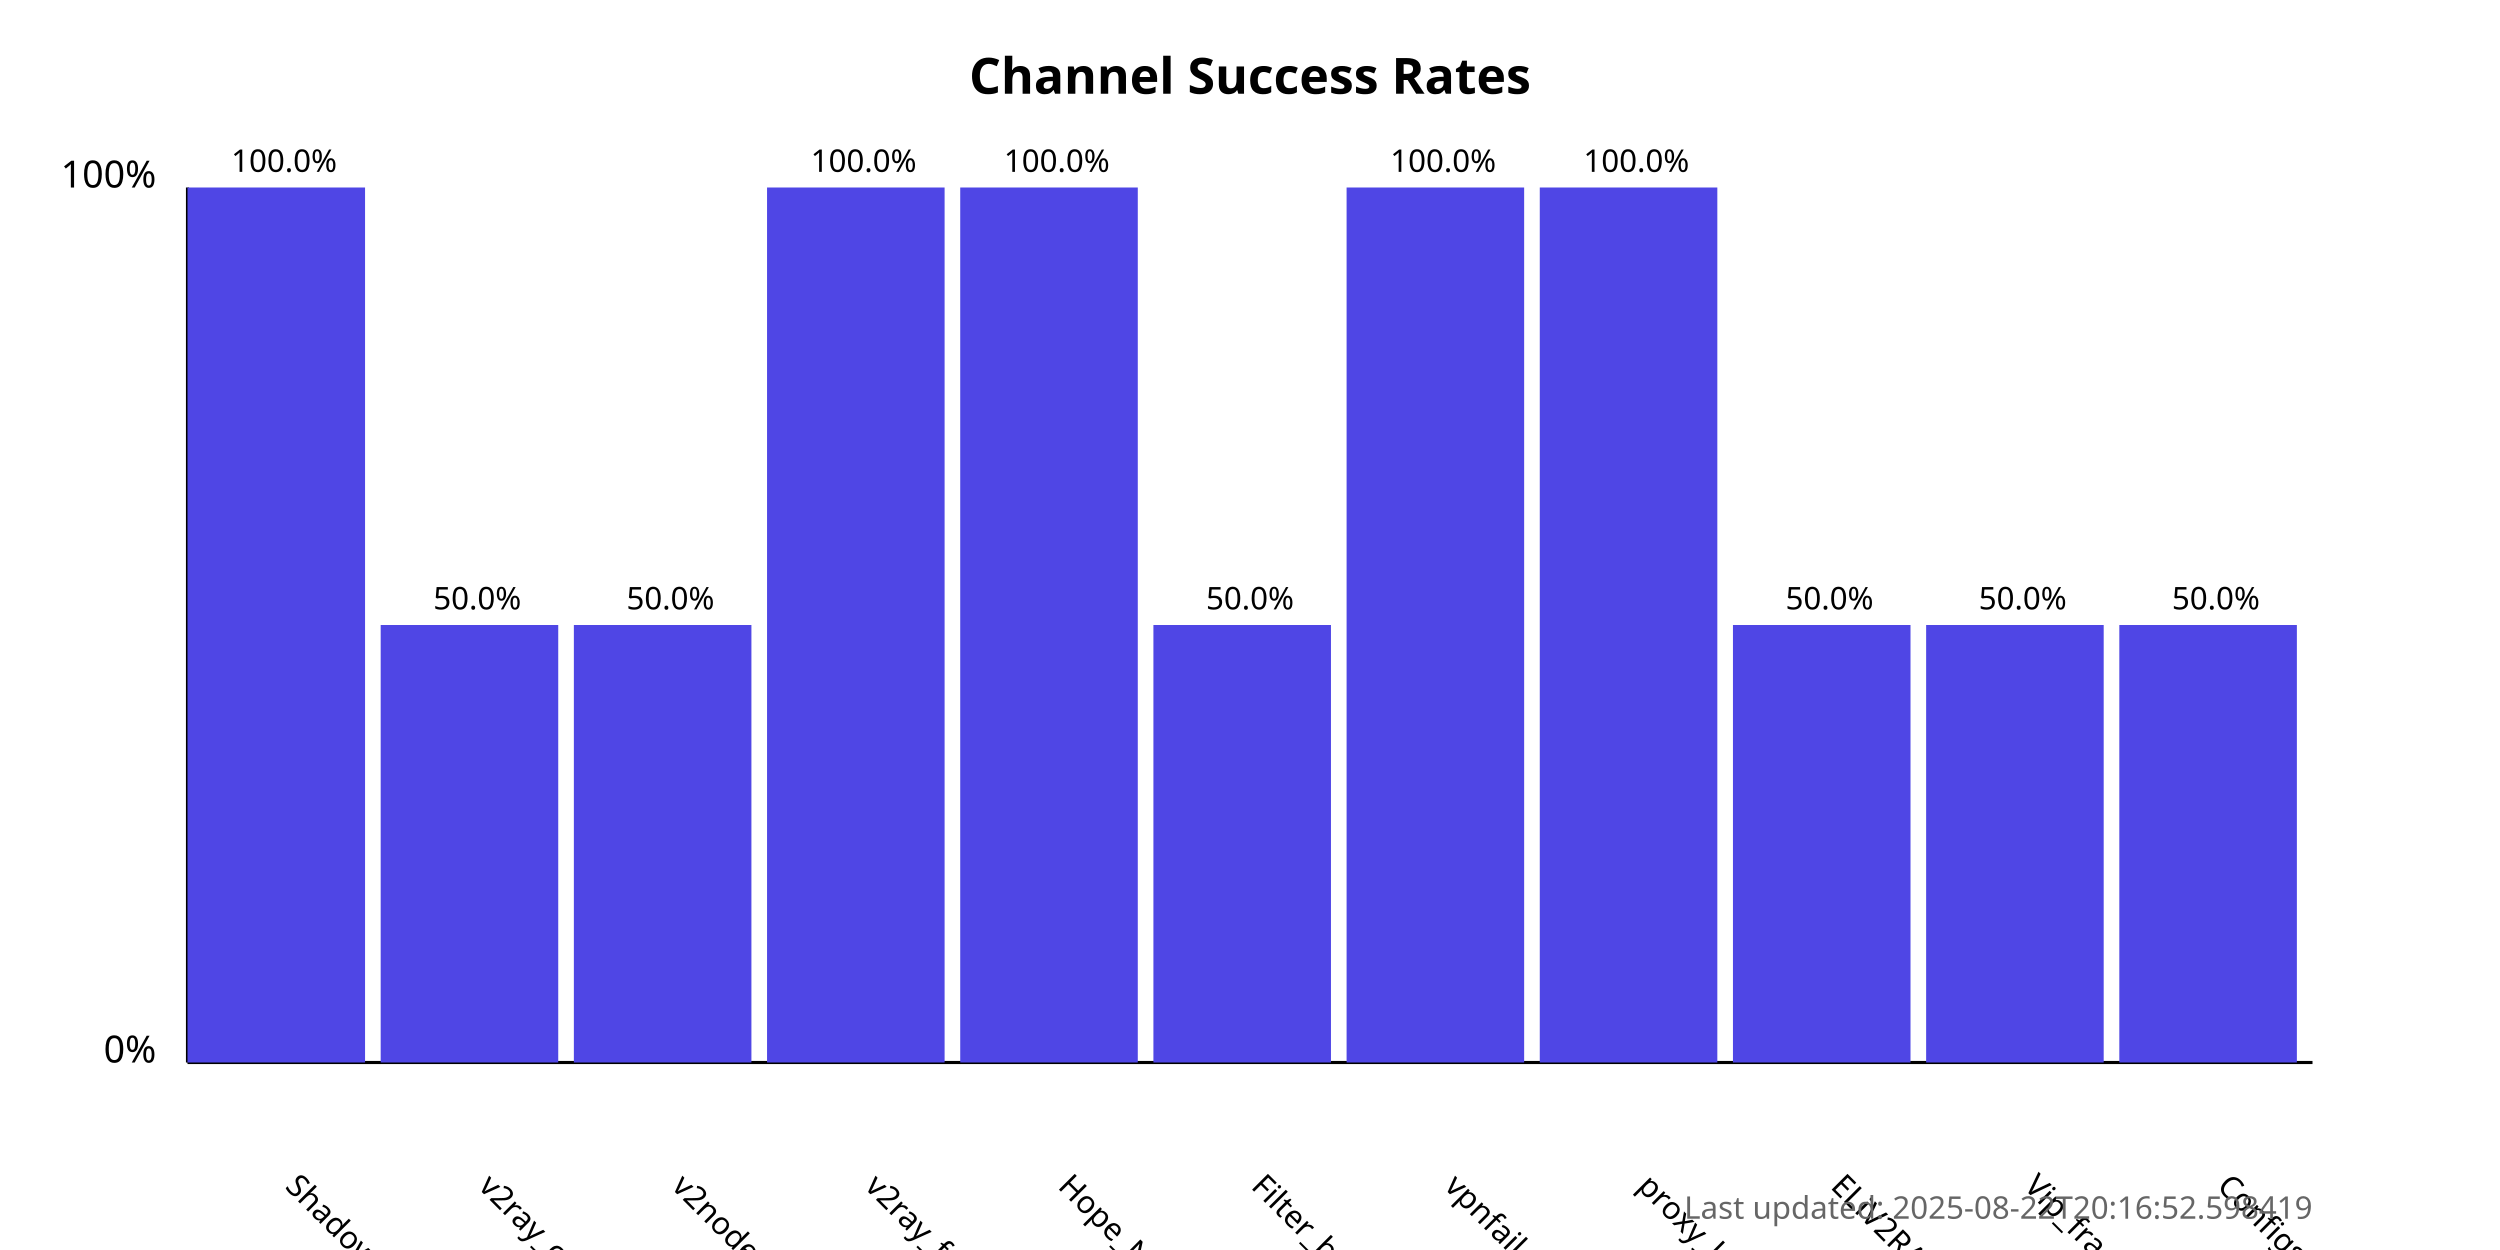
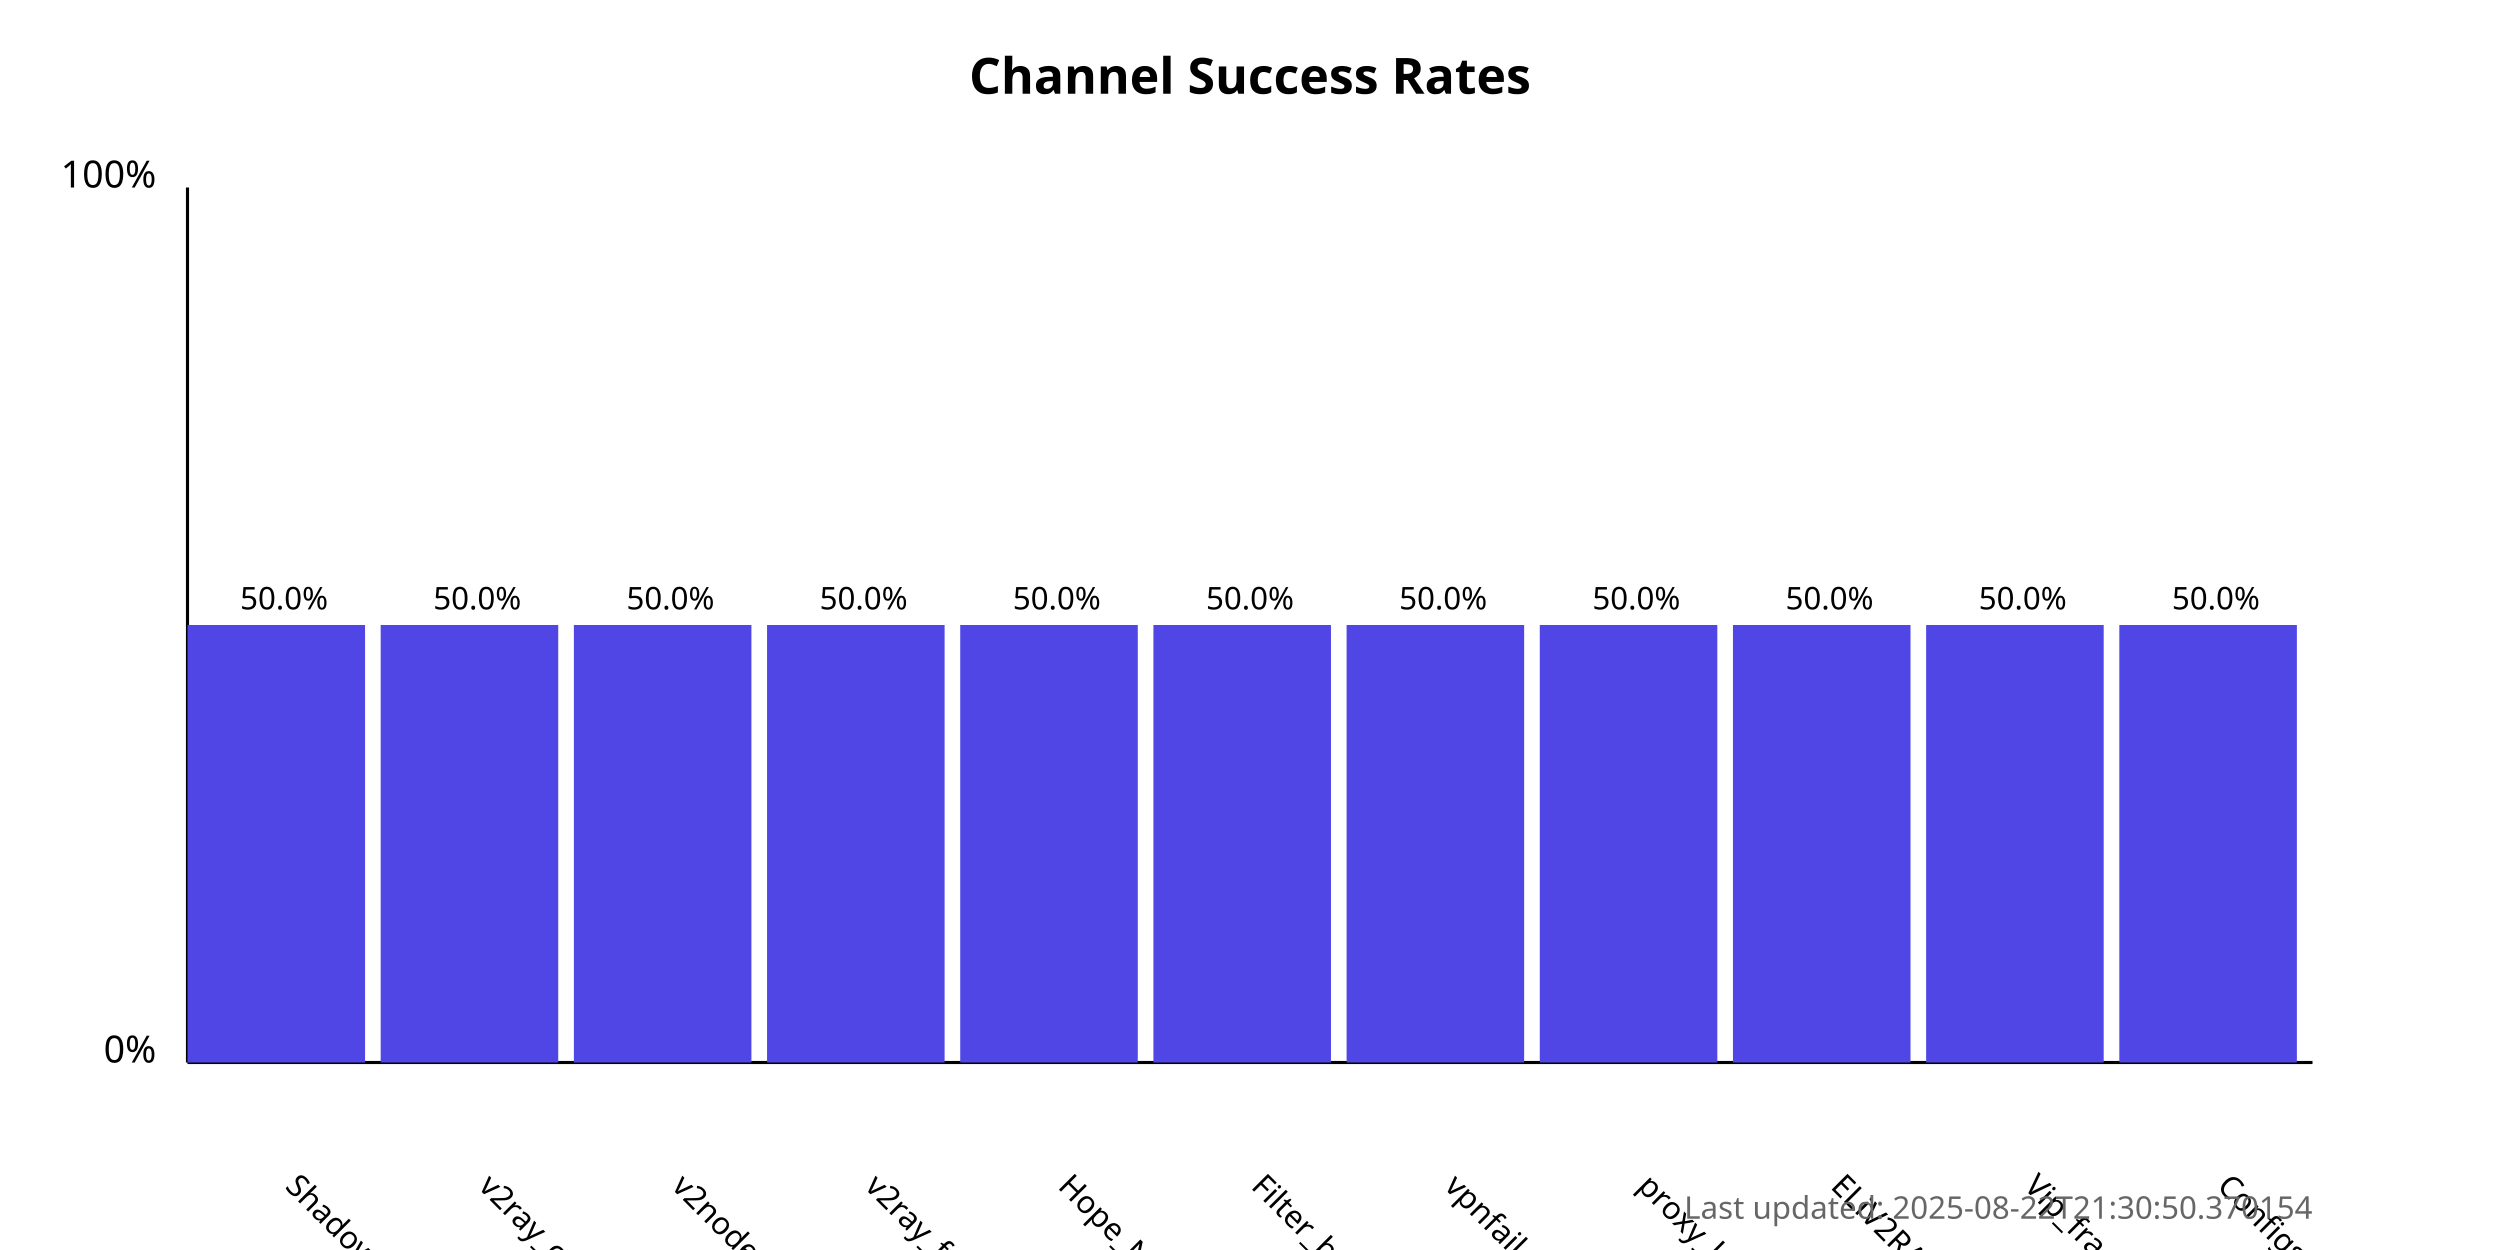
<svg xmlns="http://www.w3.org/2000/svg" width="800" height="400">
  <style>
            .chart-title { font: bold 16px sans-serif; }
            .axis-label { font: 12px sans-serif; }
            .tick-label { font: 10px sans-serif; }
            .bar { fill: #4f46e5; }
            .bar:hover { fill: #6366f1; }
            .timestamp { font: 10px sans-serif; fill: #666; }
        </style>
  <text x="400.0" y="30" text-anchor="middle" class="chart-title">
            Channel Success Rates
        </text>
  <line x1="60" y1="340" x2="60" y2="60" stroke="black" stroke-width="1" />
  <line x1="60" y1="340" x2="740" y2="340" stroke="black" stroke-width="1" />
  <text x="50" y="340" text-anchor="end" class="axis-label">0%</text>
  <text x="50" y="60" text-anchor="end" class="axis-label">100%</text>
  <g>
-     <rect x="60" y="60.0" width="56.818" height="280.0" class="bar" />
+     <rect x="60" y="200.0" width="56.818" height="140.0" class="bar" />
    <text x="90.909" y="380" transform="rotate(45, 90.90909, 380)" text-anchor="start" class="tick-label">
                ShadowProxy66
            </text>
-     <text x="90.909" y="55.0" text-anchor="middle" class="tick-label">
-                 100.0%
+     <text x="90.909" y="195.0" text-anchor="middle" class="tick-label">
+                 50.0%
            </text>
  </g>
  <g>
    <rect x="121.818" y="200.0" width="56.818" height="140.0" class="bar" />
    <text x="152.727" y="380" transform="rotate(45, 152.7273, 380)" text-anchor="start" class="tick-label">
                v2ray_configs_pool
            </text>
    <text x="152.727" y="195.0" text-anchor="middle" class="tick-label">
                50.0%
            </text>
  </g>
  <g>
    <rect x="183.636" y="200.0" width="56.818" height="140.0" class="bar" />
    <text x="214.545" y="380" transform="rotate(45, 214.5455, 380)" text-anchor="start" class="tick-label">
                v2nodes
            </text>
    <text x="214.545" y="195.0" text-anchor="middle" class="tick-label">
                50.0%
            </text>
  </g>
  <g>
-     <rect x="245.455" y="60.0" width="56.818" height="280.0" class="bar" />
+     <rect x="245.455" y="200.0" width="56.818" height="140.0" class="bar" />
    <text x="276.364" y="380" transform="rotate(45, 276.3636, 380)" text-anchor="start" class="tick-label">
                v2ray_free_conf
            </text>
-     <text x="276.364" y="55.0" text-anchor="middle" class="tick-label">
-                 100.0%
+     <text x="276.364" y="195.0" text-anchor="middle" class="tick-label">
+                 50.0%
            </text>
  </g>
  <g>
-     <rect x="307.273" y="60.0" width="56.818" height="280.0" class="bar" />
+     <rect x="307.273" y="200.0" width="56.818" height="140.0" class="bar" />
    <text x="338.182" y="380" transform="rotate(45, 338.1818, 380)" text-anchor="start" class="tick-label">
                Hope_Net
            </text>
-     <text x="338.182" y="55.0" text-anchor="middle" class="tick-label">
-                 100.0%
+     <text x="338.182" y="195.0" text-anchor="middle" class="tick-label">
+                 50.0%
            </text>
  </g>
  <g>
    <rect x="369.091" y="200.0" width="56.818" height="140.0" class="bar" />
    <text x="400.0" y="380" transform="rotate(45, 400.0, 380)" text-anchor="start" class="tick-label">
                Filter_breaker
            </text>
    <text x="400.0" y="195.0" text-anchor="middle" class="tick-label">
                50.0%
            </text>
  </g>
  <g>
-     <rect x="430.909" y="60.0" width="56.818" height="280.0" class="bar" />
+     <rect x="430.909" y="200.0" width="56.818" height="140.0" class="bar" />
    <text x="461.818" y="380" transform="rotate(45, 461.8182, 380)" text-anchor="start" class="tick-label">
                vpnfail_vless
            </text>
-     <text x="461.818" y="55.0" text-anchor="middle" class="tick-label">
-                 100.0%
+     <text x="461.818" y="195.0" text-anchor="middle" class="tick-label">
+                 50.0%
            </text>
  </g>
  <g>
-     <rect x="492.727" y="60.0" width="56.818" height="280.0" class="bar" />
+     <rect x="492.727" y="200.0" width="56.818" height="140.0" class="bar" />
    <text x="523.636" y="380" transform="rotate(45, 523.6364, 380)" text-anchor="start" class="tick-label">
                proxy_kafee
            </text>
-     <text x="523.636" y="55.0" text-anchor="middle" class="tick-label">
-                 100.0%
+     <text x="523.636" y="195.0" text-anchor="middle" class="tick-label">
+                 50.0%
            </text>
  </g>
  <g>
    <rect x="554.545" y="200.0" width="56.818" height="140.0" class="bar" />
    <text x="585.455" y="380" transform="rotate(45, 585.4545, 380)" text-anchor="start" class="tick-label">
                ELiV2RAY
            </text>
    <text x="585.455" y="195.0" text-anchor="middle" class="tick-label">
                50.0%
            </text>
  </g>
  <g>
    <rect x="616.364" y="200.0" width="56.818" height="140.0" class="bar" />
    <text x="647.273" y="380" transform="rotate(45, 647.2727, 380)" text-anchor="start" class="tick-label">
                Vip_fragment_v2ray
            </text>
    <text x="647.273" y="195.0" text-anchor="middle" class="tick-label">
                50.0%
            </text>
  </g>
  <g>
    <rect x="678.182" y="200.0" width="56.818" height="140.0" class="bar" />
    <text x="709.091" y="380" transform="rotate(45, 709.0909, 380)" text-anchor="start" class="tick-label">
                ConfigsHubPlus
            </text>
    <text x="709.091" y="195.0" text-anchor="middle" class="tick-label">
                50.0%
            </text>
  </g>
  <text x="740" y="390" text-anchor="end" class="timestamp">
-             Last updated: 2025-08-22T20:16:52.598419
+             Last updated: 2025-08-22T21:30:50.370154
        </text>
</svg>
